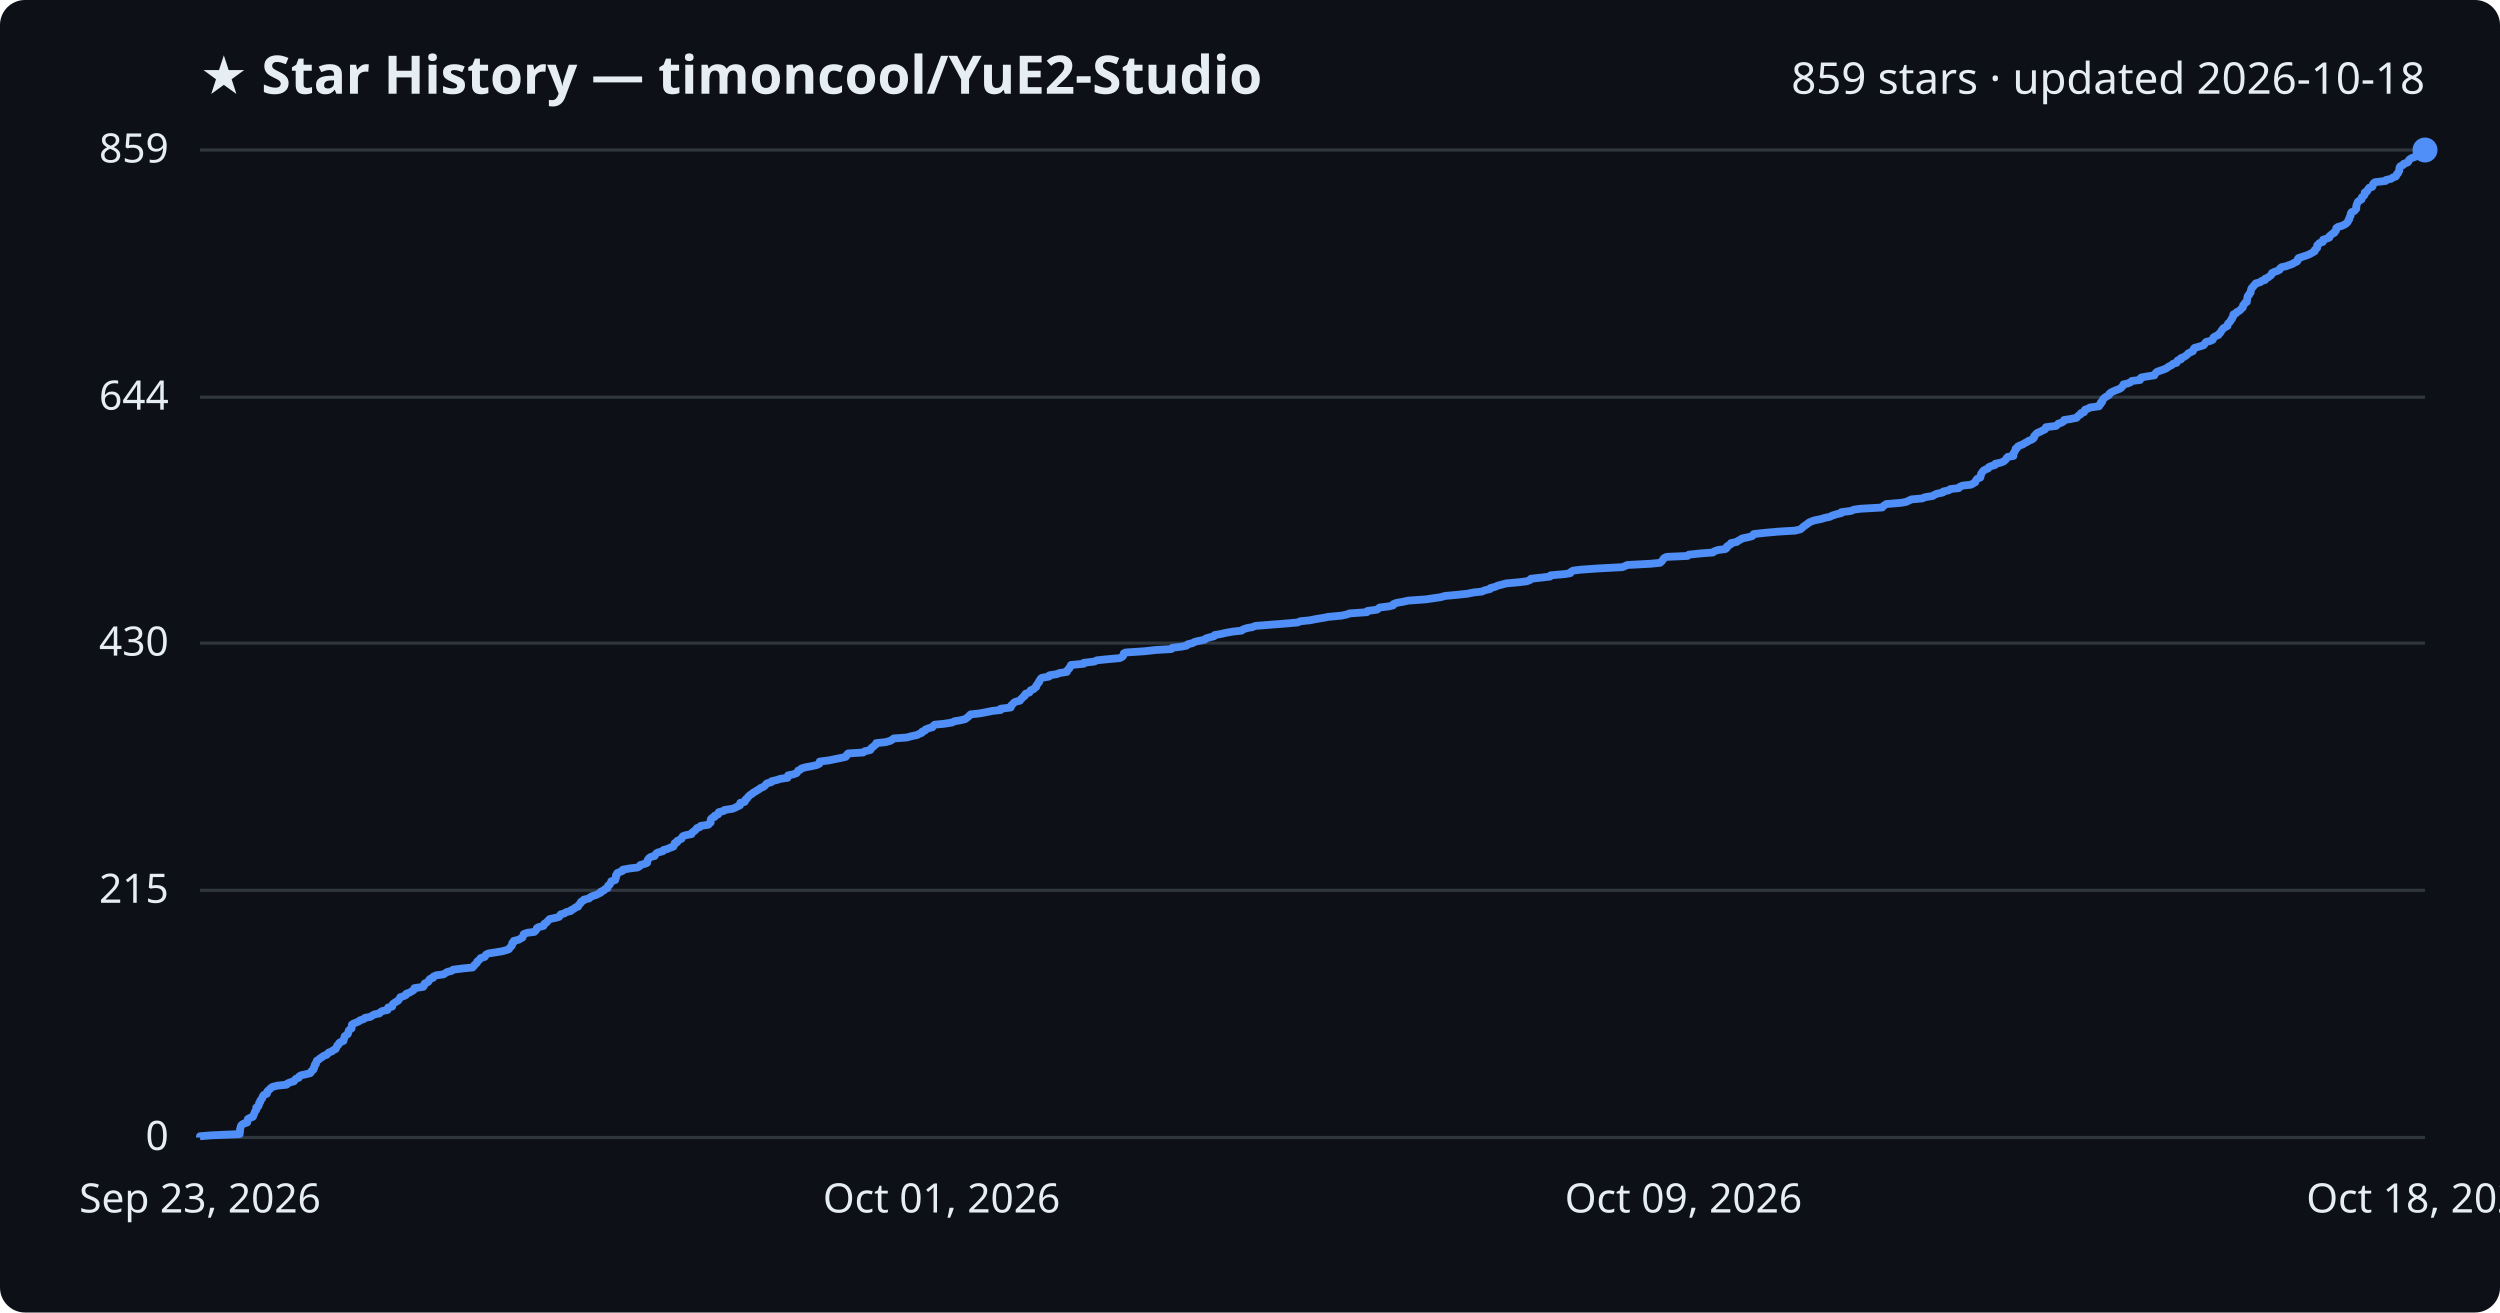
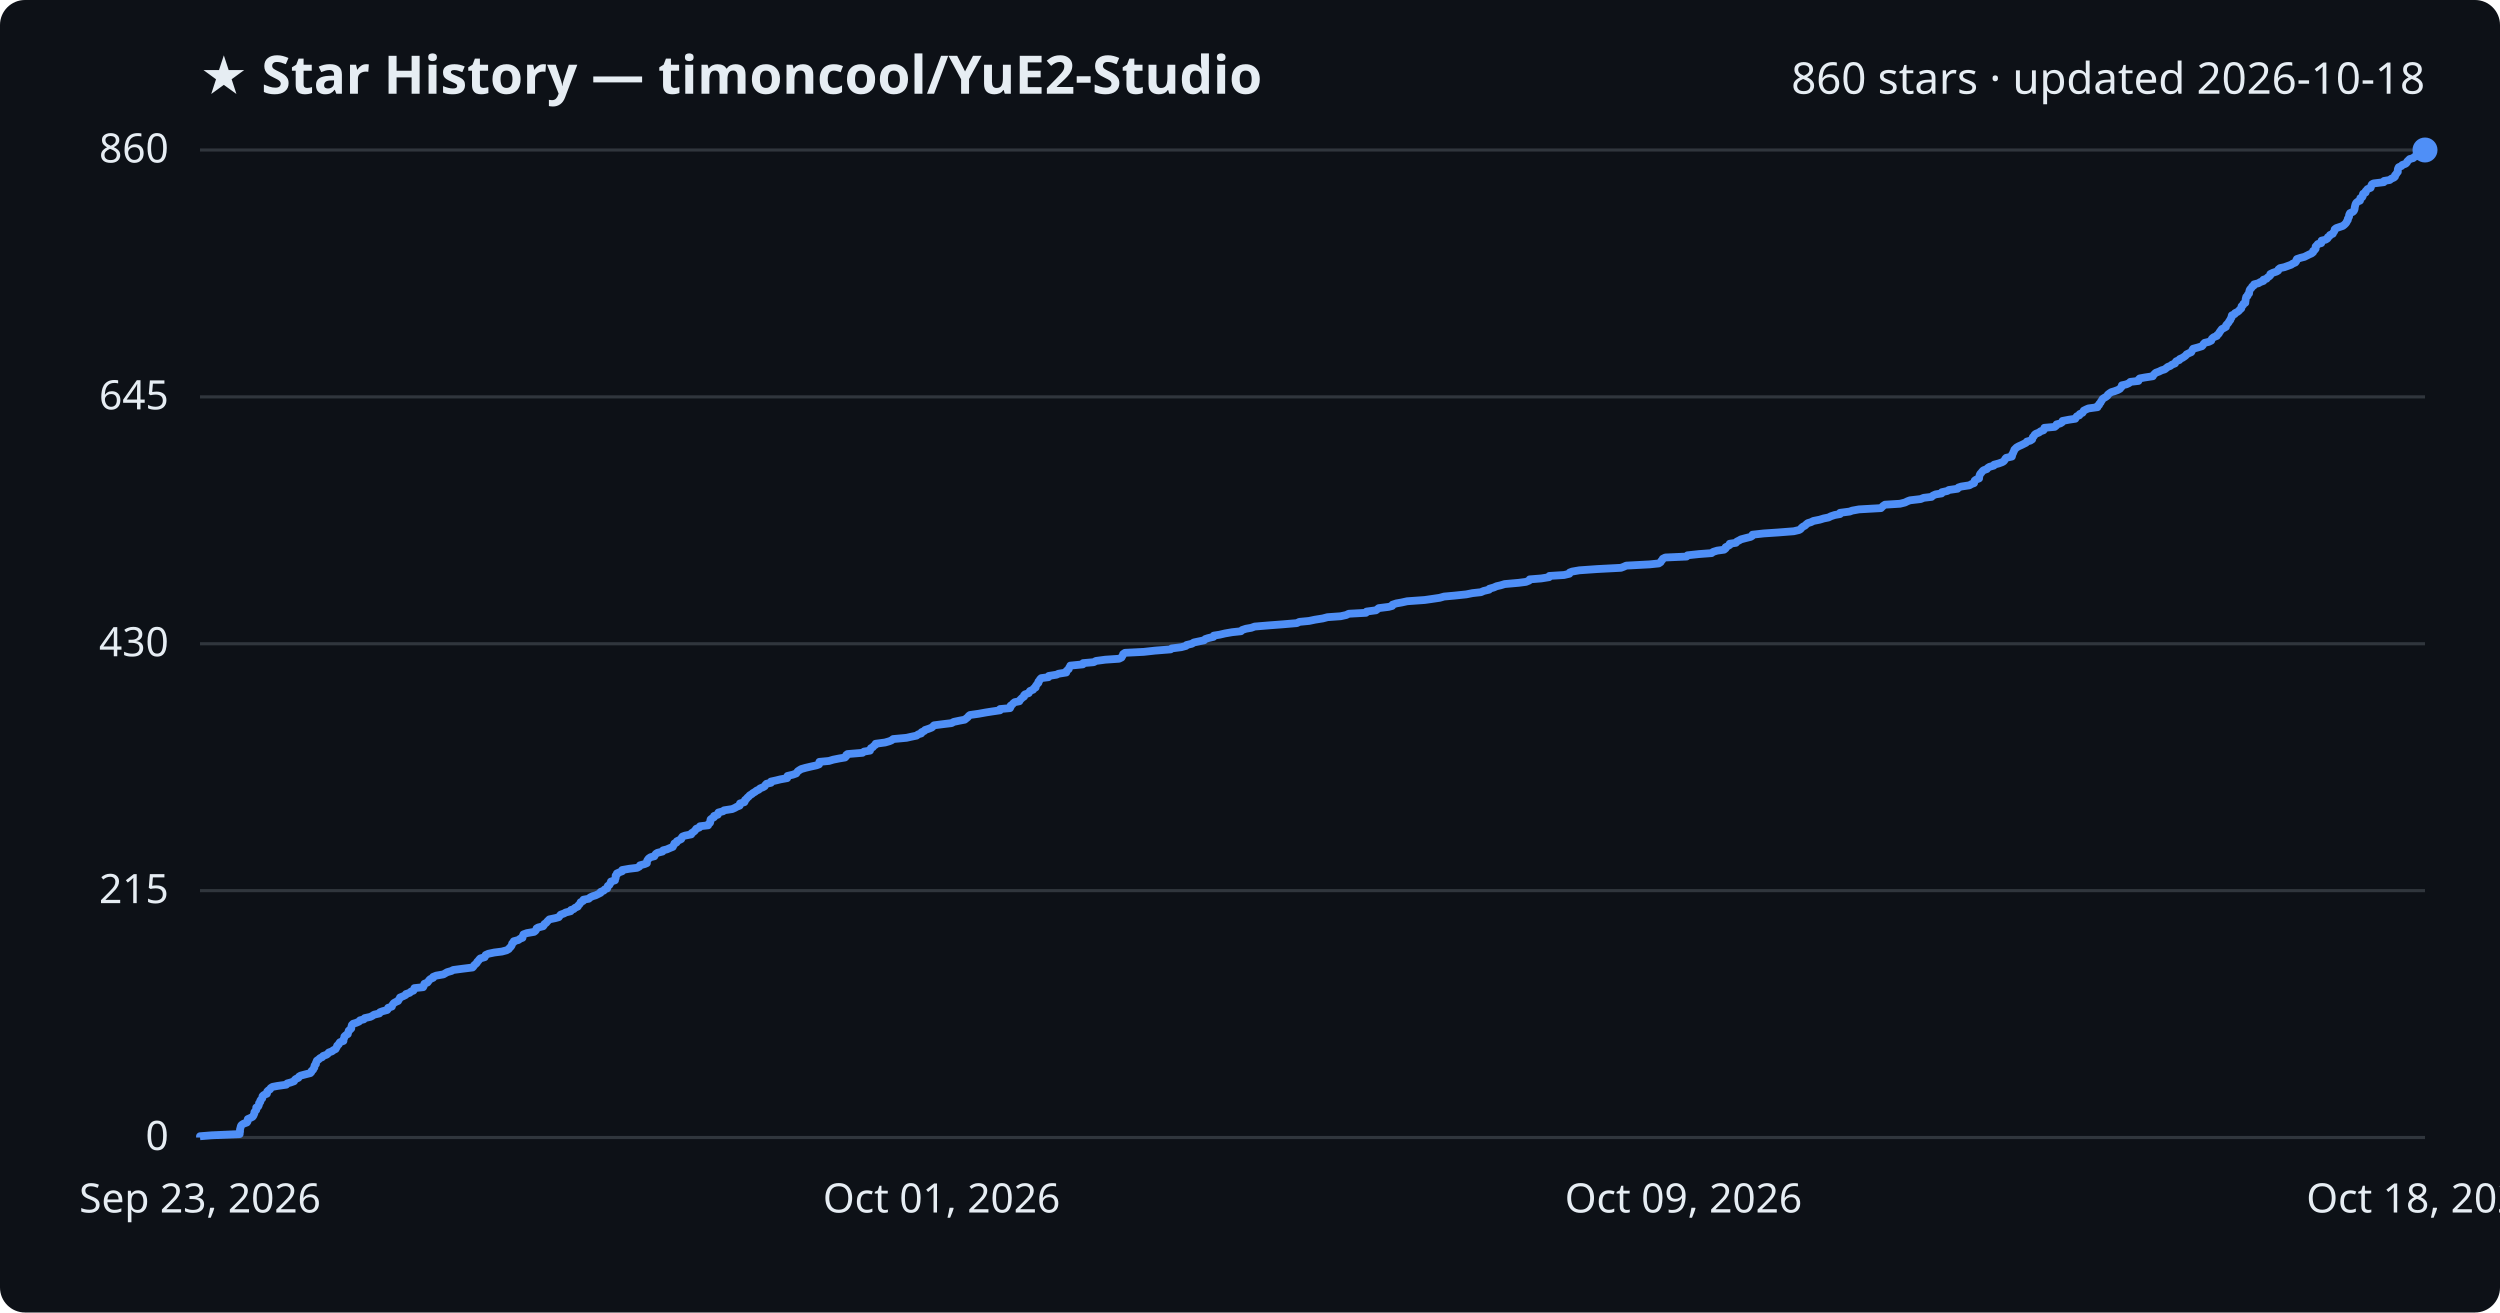
<svg xmlns="http://www.w3.org/2000/svg" viewBox="0 0 800 420" font-family="Segoe UI, sans-serif">
  <rect width="800" height="420" fill="#0d1117" rx="8" />
  <text x="64" y="30" fill="#e6edf3" font-size="17" font-weight="700">★ Star History — timoncool/YuE2-Studio</text>
-   <text x="776" y="30" fill="#e6edf3" font-size="14" text-anchor="end">859 stars · updated 2026-10-18</text>
+   <text x="776" y="30" fill="#e6edf3" font-size="14" text-anchor="end">860 stars · updated 2026-10-18</text>
  <line x1="64" y1="364.0" x2="776" y2="364.0" stroke="#30363d" stroke-width="1" />
  <text x="54" y="368.0" fill="#e6edf3" font-size="13" text-anchor="end">0</text>
-   <line x1="64" y1="284.9" x2="776" y2="284.9" stroke="#30363d" stroke-width="1" />
-   <text x="54" y="288.9" fill="#e6edf3" font-size="13" text-anchor="end">215</text>
-   <line x1="64" y1="205.8" x2="776" y2="205.8" stroke="#30363d" stroke-width="1" />
-   <text x="54" y="209.8" fill="#e6edf3" font-size="13" text-anchor="end">430</text>
-   <line x1="64" y1="127.1" x2="776" y2="127.1" stroke="#30363d" stroke-width="1" />
-   <text x="54" y="131.1" fill="#e6edf3" font-size="13" text-anchor="end">644</text>
+   <line x1="64" y1="285.0" x2="776" y2="285.0" stroke="#30363d" stroke-width="1" />
+   <text x="54" y="289.0" fill="#e6edf3" font-size="13" text-anchor="end">215</text>
+   <line x1="64" y1="206.0" x2="776" y2="206.0" stroke="#30363d" stroke-width="1" />
+   <text x="54" y="210.0" fill="#e6edf3" font-size="13" text-anchor="end">430</text>
+   <line x1="64" y1="127.0" x2="776" y2="127.0" stroke="#30363d" stroke-width="1" />
+   <text x="54" y="131.0" fill="#e6edf3" font-size="13" text-anchor="end">645</text>
  <line x1="64" y1="48.0" x2="776" y2="48.0" stroke="#30363d" stroke-width="1" />
-   <text x="54" y="52.0" fill="#e6edf3" font-size="13" text-anchor="end">859</text>
-   <path d="M64.0,364.0 L64.0,363.6 L67.7,363.3 L76.7,362.9 L76.7,362.5 L76.8,362.2 L76.8,361.8 L76.8,361.4 L76.9,361.1 L77.0,360.7 L77.1,360.3 L77.3,360.0 L77.9,359.6 L79.1,359.2 L79.2,358.8 L79.2,358.5 L79.3,358.1 L80.0,357.7 L80.9,357.4 L81.1,357.0 L81.2,356.6 L81.4,356.3 L81.5,355.9 L81.7,355.5 L82.0,355.2 L82.0,354.8 L82.0,354.4 L82.6,354.1 L82.8,353.7 L82.9,353.3 L82.9,353.0 L83.3,352.6 L83.3,352.2 L83.5,351.9 L83.9,351.5 L84.0,351.1 L84.1,350.8 L84.4,350.4 L85.4,350.0 L85.5,349.7 L85.5,349.3 L85.9,348.9 L86.4,348.5 L86.6,348.2 L87.2,347.8 L88.8,347.4 L91.7,347.1 L92.0,346.7 L93.0,346.3 L94.1,346.0 L94.3,345.6 L94.7,345.2 L95.6,344.9 L95.7,344.5 L96.3,344.1 L97.7,343.8 L99.3,343.4 L99.6,343.0 L99.7,342.7 L100.3,342.3 L100.3,341.9 L100.6,341.6 L100.6,341.2 L100.7,340.8 L101.1,340.5 L101.1,340.1 L101.3,339.7 L101.4,339.4 L102.1,339.0 L102.5,338.6 L103.2,338.2 L103.5,337.9 L104.6,337.5 L104.9,337.1 L105.2,336.8 L106.3,336.4 L106.7,336.0 L107.4,335.7 L107.6,335.3 L107.8,334.9 L107.9,334.6 L108.4,334.2 L108.5,333.8 L108.9,333.5 L109.9,333.1 L109.9,332.7 L110.1,332.4 L110.2,332.0 L110.3,331.6 L110.7,331.3 L111.3,330.9 L111.4,330.5 L111.5,330.2 L111.6,329.8 L112.0,329.4 L112.5,329.1 L112.5,328.7 L112.6,328.3 L112.6,327.9 L113.0,327.6 L114.0,327.2 L114.9,326.8 L115.2,326.5 L116.4,326.1 L116.8,325.7 L118.5,325.4 L119.1,325.0 L119.8,324.6 L121.4,324.3 L121.7,323.9 L122.4,323.5 L124.0,323.2 L124.2,322.8 L124.2,322.4 L125.5,322.1 L125.5,321.7 L125.7,321.3 L126.1,321.0 L126.7,320.6 L127.4,320.2 L127.6,319.9 L127.9,319.5 L128.1,319.1 L129.1,318.8 L129.9,318.4 L130.0,318.0 L131.1,317.6 L131.6,317.3 L132.3,316.9 L132.6,316.5 L132.6,316.2 L135.4,315.8 L135.7,315.4 L135.7,315.1 L135.9,314.7 L136.9,314.3 L137.2,314.0 L137.3,313.6 L137.7,313.2 L138.6,312.9 L138.7,312.5 L139.6,312.1 L141.9,311.8 L142.5,311.4 L143.2,311.0 L144.5,310.7 L145.0,310.3 L148.1,309.9 L151.2,309.6 L151.6,309.2 L151.8,308.8 L152.2,308.5 L152.6,308.1 L152.7,307.7 L153.2,307.3 L153.5,307.0 L153.8,306.6 L155.1,306.2 L155.3,305.9 L155.5,305.5 L156.3,305.1 L158.3,304.8 L160.7,304.4 L162.2,304.0 L162.9,303.7 L163.1,303.3 L163.5,302.9 L163.8,302.6 L163.9,302.2 L163.9,301.8 L164.4,301.5 L164.4,301.1 L166.0,300.7 L166.5,300.4 L167.2,300.0 L167.3,299.6 L167.5,299.3 L167.6,298.9 L168.7,298.5 L171.0,298.2 L171.4,297.8 L171.7,297.4 L171.8,297.0 L172.3,296.7 L173.9,296.3 L174.1,295.9 L174.2,295.6 L174.9,295.2 L175.2,294.8 L175.5,294.5 L175.9,294.1 L177.8,293.7 L178.9,293.4 L179.2,293.0 L179.4,292.6 L180.6,292.3 L181.1,291.9 L182.7,291.5 L182.8,291.2 L183.7,290.8 L184.1,290.4 L185.0,290.1 L185.1,289.7 L185.5,289.3 L185.8,289.0 L185.9,288.6 L186.7,288.2 L186.8,287.9 L188.5,287.5 L188.9,287.1 L189.7,286.7 L190.7,286.4 L191.5,286.0 L192.3,285.6 L192.3,285.3 L193.3,284.9 L193.6,284.5 L194.4,284.2 L194.5,283.8 L194.6,283.4 L195.1,283.1 L195.3,282.7 L195.6,282.3 L195.6,282.0 L196.9,281.6 L196.9,281.2 L197.1,280.9 L197.1,280.5 L197.1,280.1 L197.5,279.8 L197.5,279.4 L198.4,279.0 L199.2,278.7 L199.3,278.3 L201.5,277.9 L204.0,277.6 L204.7,277.2 L204.9,276.8 L206.4,276.4 L207.1,276.1 L207.1,275.7 L207.2,275.3 L207.4,275.0 L207.7,274.6 L208.3,274.2 L209.5,273.9 L209.7,273.5 L210.0,273.1 L210.5,272.8 L212.1,272.4 L212.3,272.0 L213.5,271.7 L214.4,271.3 L215.5,270.9 L215.5,270.6 L215.9,270.2 L215.9,269.8 L216.7,269.5 L216.7,269.1 L217.5,268.7 L218.1,268.4 L218.2,268.0 L218.5,267.6 L219.3,267.3 L221.3,266.9 L221.4,266.5 L221.9,266.1 L222.4,265.8 L222.7,265.4 L223.0,265.0 L223.9,264.7 L224.2,264.3 L226.7,263.9 L226.9,263.6 L227.4,263.2 L227.4,262.8 L227.4,262.5 L227.5,262.1 L227.9,261.7 L228.7,261.4 L228.7,261.0 L229.8,260.6 L229.9,260.3 L230.0,259.9 L231.6,259.5 L231.8,259.2 L234.4,258.8 L235.4,258.4 L235.9,258.1 L236.8,257.7 L236.9,257.3 L236.9,256.9 L238.3,256.6 L238.5,256.2 L238.6,255.8 L239.1,255.5 L239.3,255.1 L239.7,254.7 L240.0,254.4 L240.7,254.0 L241.1,253.6 L241.7,253.3 L242.3,252.9 L243.0,252.5 L243.3,252.2 L244.3,251.8 L244.8,251.4 L245.0,251.1 L245.4,250.7 L246.8,250.3 L246.9,250.0 L248.6,249.6 L249.8,249.2 L252.0,248.9 L252.1,248.5 L252.2,248.1 L253.8,247.8 L254.9,247.4 L255.2,247.0 L255.4,246.6 L256.1,246.3 L256.5,245.9 L257.9,245.5 L259.6,245.2 L261.4,244.8 L262.2,244.4 L262.3,244.1 L262.3,243.7 L265.4,243.3 L266.8,243.0 L268.8,242.6 L270.6,242.2 L270.9,241.9 L271.0,241.5 L271.4,241.1 L276.2,240.8 L276.7,240.4 L278.5,240.0 L278.7,239.7 L278.9,239.3 L279.5,238.9 L279.8,238.6 L280.3,238.2 L280.4,237.8 L283.3,237.5 L284.8,237.1 L285.5,236.7 L286.0,236.3 L290.2,236.0 L291.6,235.6 L293.5,235.2 L294.0,234.9 L295.0,234.5 L295.1,234.1 L296.0,233.8 L296.2,233.4 L297.3,233.0 L298.4,232.7 L298.6,232.3 L299.1,231.9 L302.2,231.6 L304.7,231.2 L305.4,230.8 L307.3,230.5 L308.9,230.1 L309.4,229.7 L309.8,229.4 L310.2,229.0 L310.6,228.6 L313.4,228.3 L315.6,227.9 L317.5,227.5 L320.2,227.2 L320.2,226.8 L323.4,226.4 L323.6,226.0 L323.6,225.7 L324.1,225.3 L324.4,224.9 L324.9,224.6 L326.4,224.2 L326.6,223.8 L327.0,223.5 L327.3,223.1 L327.9,222.7 L327.9,222.4 L328.2,222.0 L329.4,221.6 L329.6,221.3 L329.8,220.9 L330.8,220.5 L331.0,220.2 L331.6,219.8 L331.6,219.4 L331.9,219.1 L332.1,218.7 L332.5,218.3 L332.5,218.0 L332.8,217.6 L333.0,217.2 L333.4,216.9 L335.7,216.5 L335.8,216.1 L338.3,215.7 L338.9,215.4 L341.4,215.0 L341.5,214.6 L341.7,214.3 L342.2,213.9 L342.3,213.5 L342.6,213.2 L342.7,212.8 L346.8,212.4 L346.8,212.1 L350.2,211.7 L351.0,211.3 L353.9,211.0 L358.3,210.6 L359.1,210.2 L359.4,209.9 L359.5,209.5 L359.6,209.1 L360.2,208.8 L366.2,208.4 L369.8,208.0 L374.8,207.7 L375.1,207.3 L378.2,206.9 L379.7,206.6 L380.0,206.2 L381.6,205.8 L382.3,205.4 L383.6,205.1 L385.5,204.7 L385.9,204.3 L386.9,204.0 L388.5,203.6 L388.7,203.2 L390.6,202.9 L392.3,202.5 L394.6,202.1 L397.3,201.8 L397.8,201.4 L399.0,201.0 L400.7,200.7 L401.7,200.3 L406.6,199.9 L410.6,199.6 L415.2,199.2 L416.1,198.8 L419.1,198.5 L421.1,198.1 L423.6,197.7 L425.0,197.4 L429.3,197.0 L431.1,196.6 L431.8,196.3 L437.4,195.9 L437.6,195.5 L440.6,195.1 L441.0,194.8 L441.5,194.4 L444.7,194.0 L445.8,193.7 L445.9,193.3 L447.0,192.9 L448.8,192.6 L450.6,192.2 L456.2,191.8 L458.3,191.5 L461.0,191.1 L462.4,190.7 L465.7,190.4 L469.5,190.0 L471.5,189.6 L474.2,189.3 L475.1,188.9 L476.8,188.5 L476.9,188.2 L478.4,187.8 L479.3,187.4 L480.5,187.1 L481.9,186.7 L486.3,186.3 L488.6,186.0 L489.6,185.6 L489.9,185.2 L493.5,184.8 L496.0,184.5 L496.2,184.1 L500.8,183.7 L502.5,183.4 L502.7,183.0 L503.4,182.6 L505.8,182.3 L511.4,181.9 L519.1,181.5 L519.9,181.2 L520.7,180.8 L528.2,180.4 L531.2,180.1 L531.7,179.7 L532.0,179.3 L532.2,179.0 L532.5,178.6 L533.3,178.2 L540.0,177.9 L540.4,177.5 L544.1,177.1 L548.1,176.8 L548.6,176.4 L549.8,176.0 L552.1,175.7 L552.6,175.3 L552.6,174.9 L553.2,174.5 L553.8,174.2 L553.9,173.8 L555.8,173.4 L556.1,173.1 L556.9,172.7 L557.5,172.3 L559.0,172.0 L560.6,171.6 L561.1,171.2 L561.2,170.9 L564.8,170.5 L569.3,170.1 L574.4,169.8 L576.1,169.4 L576.6,169.0 L576.9,168.7 L577.4,168.3 L578.0,167.9 L578.4,167.6 L578.9,167.2 L579.8,166.8 L580.7,166.5 L582.7,166.1 L584.0,165.7 L585.5,165.4 L586.3,165.0 L587.5,164.6 L589.2,164.2 L589.2,163.9 L592.3,163.5 L593.2,163.1 L595.3,162.8 L602.3,162.4 L602.6,162.0 L603.0,161.7 L603.6,161.3 L608.4,160.9 L610.0,160.6 L610.8,160.2 L611.7,159.8 L615.1,159.5 L616.0,159.1 L618.5,158.7 L618.9,158.4 L619.8,158.0 L621.7,157.6 L621.8,157.3 L623.6,156.9 L624.1,156.5 L626.8,156.2 L627.1,155.8 L628.0,155.4 L630.7,155.1 L631.4,154.7 L632.1,154.3 L632.2,153.9 L632.4,153.6 L632.7,153.2 L633.7,152.8 L633.7,152.5 L633.9,152.1 L633.9,151.7 L634.1,151.4 L634.4,151.0 L634.7,150.6 L635.2,150.3 L636.2,149.9 L636.4,149.5 L637.0,149.2 L638.4,148.8 L638.5,148.4 L640.0,148.1 L641.1,147.7 L641.6,147.3 L641.9,147.0 L642.1,146.6 L642.5,146.2 L644.3,145.9 L644.3,145.5 L644.3,145.1 L644.6,144.7 L644.7,144.4 L645.0,144.0 L645.0,143.6 L645.5,143.3 L645.7,142.9 L646.5,142.5 L647.3,142.2 L647.9,141.8 L648.7,141.4 L649.1,141.1 L650.1,140.7 L650.7,140.3 L650.9,140.0 L650.9,139.6 L651.3,139.2 L651.5,138.9 L652.0,138.5 L653.0,138.1 L653.5,137.8 L654.4,137.4 L654.6,137.0 L654.7,136.7 L657.9,136.3 L658.4,135.9 L658.6,135.6 L659.8,135.2 L660.4,134.8 L660.5,134.4 L662.5,134.1 L664.5,133.7 L664.8,133.3 L665.1,133.0 L665.8,132.6 L665.9,132.2 L666.9,131.9 L667.0,131.5 L667.2,131.1 L668.1,130.8 L668.8,130.4 L671.7,130.0 L671.7,129.7 L672.2,129.3 L672.2,128.9 L672.7,128.6 L672.7,128.2 L673.0,127.8 L673.2,127.5 L673.7,127.1 L674.4,126.7 L674.9,126.4 L675.0,126.0 L675.5,125.6 L676.1,125.3 L677.0,124.9 L678.1,124.5 L678.8,124.1 L679.0,123.8 L679.4,123.4 L679.5,123.0 L680.9,122.7 L681.8,122.3 L682.2,121.9 L684.8,121.6 L684.8,121.2 L685.2,120.8 L686.8,120.5 L689.4,120.1 L689.6,119.7 L689.8,119.4 L690.2,119.0 L691.3,118.6 L692.2,118.3 L693.2,117.9 L693.7,117.5 L694.2,117.2 L695.0,116.8 L695.4,116.4 L696.5,116.1 L696.6,115.7 L696.9,115.3 L697.9,115.0 L697.9,114.6 L698.9,114.2 L699.5,113.8 L699.9,113.5 L700.2,113.1 L701.0,112.7 L701.7,112.4 L701.9,112.0 L702.0,111.6 L702.3,111.3 L703.8,110.9 L705.1,110.5 L705.4,110.2 L705.6,109.8 L706.0,109.4 L707.3,109.1 L708.1,108.7 L708.2,108.3 L708.3,108.0 L708.9,107.6 L709.9,107.2 L710.0,106.9 L710.5,106.5 L710.7,106.1 L710.9,105.8 L711.2,105.4 L711.5,105.0 L712.1,104.7 L712.8,104.3 L712.8,103.9 L713.0,103.5 L713.4,103.2 L713.7,102.8 L713.9,102.4 L714.2,102.1 L714.3,101.7 L714.6,101.3 L714.6,101.0 L714.7,100.6 L715.6,100.2 L715.7,99.9 L716.5,99.5 L717.0,99.1 L717.2,98.8 L717.7,98.4 L717.8,98.0 L717.8,97.7 L718.2,97.3 L718.4,96.9 L719.0,96.6 L719.0,96.2 L719.1,95.8 L719.1,95.5 L719.2,95.1 L719.3,94.7 L719.7,94.4 L719.8,94.0 L720.2,93.6 L720.2,93.2 L720.3,92.9 L720.4,92.5 L720.6,92.1 L721.0,91.8 L721.2,91.4 L721.7,91.0 L721.8,90.7 L723.3,90.3 L723.7,89.9 L724.8,89.6 L724.8,89.2 L725.8,88.8 L726.1,88.5 L726.7,88.1 L727.0,87.7 L727.0,87.4 L727.8,87.0 L729.0,86.6 L729.5,86.3 L729.6,85.9 L730.1,85.5 L731.5,85.2 L732.6,84.8 L733.7,84.4 L734.1,84.1 L735.0,83.7 L735.3,83.3 L735.3,82.9 L735.5,82.6 L736.7,82.2 L737.9,81.8 L738.7,81.5 L739.5,81.1 L740.2,80.7 L740.7,80.4 L740.7,80.0 L741.2,79.6 L741.5,79.3 L741.5,78.9 L741.5,78.5 L741.9,78.2 L742.2,77.8 L743.3,77.4 L743.4,77.1 L743.4,76.7 L744.7,76.3 L745.4,76.0 L745.4,75.6 L745.9,75.2 L746.2,74.9 L747.0,74.5 L747.1,74.1 L747.5,73.8 L747.6,73.4 L747.6,73.0 L748.2,72.6 L749.3,72.3 L750.2,71.9 L750.8,71.5 L751.1,71.2 L751.4,70.8 L751.5,70.4 L751.8,70.1 L751.8,69.7 L752.0,69.3 L752.2,69.0 L752.2,68.6 L752.3,68.2 L752.5,67.9 L753.4,67.5 L753.7,67.1 L754.0,66.8 L754.0,66.4 L754.0,66.0 L754.1,65.7 L754.2,65.3 L754.4,64.9 L754.5,64.6 L755.0,64.2 L755.7,63.8 L755.7,63.5 L755.8,63.1 L756.4,62.7 L756.7,62.3 L756.7,62.0 L756.7,61.6 L757.5,61.2 L757.5,60.9 L757.9,60.5 L758.1,60.1 L759.1,59.8 L759.3,59.4 L759.3,59.0 L759.5,58.7 L760.0,58.3 L763.4,57.9 L763.5,57.6 L765.2,57.2 L765.7,56.8 L766.6,56.5 L766.9,56.1 L767.0,55.7 L767.4,55.4 L767.5,55.0 L767.8,54.6 L767.8,54.3 L767.8,53.9 L767.9,53.5 L768.1,53.2 L769.0,52.8 L769.2,52.4 L770.4,52.0 L770.7,51.7 L770.8,51.3 L771.2,50.9 L771.7,50.6 L772.8,50.2 L773.1,49.8 L774.4,49.5 L775.1,49.1 L775.3,48.7 L775.9,48.4 L776.0,48.0 L776.0,48.0" fill="none" stroke="#4f8ff7" stroke-width="2.5" stroke-linejoin="round" />
+   <text x="54" y="52.0" fill="#e6edf3" font-size="13" text-anchor="end">860</text>
+   <path d="M64.0,364.0 L64.0,363.6 L67.7,363.3 L76.7,362.9 L76.7,362.5 L76.8,362.2 L76.8,361.8 L76.8,361.4 L76.9,361.1 L77.0,360.7 L77.1,360.3 L77.3,360.0 L77.9,359.6 L79.0,359.2 L79.2,358.9 L79.2,358.5 L79.3,358.1 L80.0,357.8 L80.8,357.4 L81.1,357.0 L81.2,356.7 L81.4,356.3 L81.4,355.9 L81.7,355.5 L82.0,355.2 L82.0,354.8 L82.0,354.4 L82.6,354.1 L82.8,353.7 L82.9,353.3 L82.9,353.0 L83.3,352.6 L83.3,352.2 L83.5,351.9 L83.9,351.5 L84.0,351.1 L84.0,350.8 L84.4,350.4 L85.4,350.0 L85.5,349.7 L85.5,349.3 L85.9,348.9 L86.4,348.6 L86.6,348.2 L87.2,347.8 L88.8,347.5 L91.6,347.1 L91.9,346.7 L93.0,346.4 L94.1,346.0 L94.3,345.6 L94.6,345.3 L95.5,344.9 L95.7,344.5 L96.2,344.2 L97.7,343.8 L99.3,343.4 L99.6,343.1 L99.7,342.7 L100.2,342.3 L100.3,342.0 L100.6,341.6 L100.6,341.2 L100.7,340.9 L101.1,340.5 L101.1,340.1 L101.3,339.7 L101.4,339.4 L102.0,339.0 L102.4,338.6 L103.1,338.3 L103.4,337.9 L104.5,337.5 L104.9,337.2 L105.2,336.8 L106.3,336.4 L106.6,336.1 L107.4,335.7 L107.6,335.3 L107.8,335.0 L107.9,334.6 L108.4,334.2 L108.5,333.9 L108.8,333.5 L109.9,333.1 L109.9,332.8 L110.0,332.4 L110.2,332.0 L110.2,331.7 L110.6,331.3 L111.3,330.9 L111.3,330.6 L111.5,330.2 L111.6,329.8 L112.0,329.5 L112.4,329.1 L112.4,328.7 L112.5,328.4 L112.6,328.0 L113.0,327.6 L114.0,327.3 L114.9,326.9 L115.2,326.5 L116.4,326.2 L116.7,325.8 L118.5,325.4 L119.1,325.1 L119.7,324.7 L121.4,324.3 L121.6,323.9 L122.4,323.6 L123.9,323.2 L124.2,322.8 L124.2,322.5 L125.4,322.1 L125.5,321.7 L125.7,321.4 L126.0,321.0 L126.7,320.6 L127.4,320.3 L127.6,319.9 L127.9,319.5 L128.0,319.2 L129.0,318.8 L129.8,318.4 L129.9,318.1 L131.1,317.7 L131.5,317.3 L132.3,317.0 L132.5,316.6 L132.6,316.2 L135.4,315.9 L135.6,315.5 L135.7,315.1 L135.8,314.8 L136.8,314.4 L137.1,314.0 L137.3,313.7 L137.7,313.3 L138.6,312.9 L138.6,312.6 L139.6,312.2 L141.9,311.8 L142.4,311.5 L143.1,311.1 L144.5,310.7 L145.0,310.4 L148.0,310.0 L151.2,309.6 L151.5,309.3 L151.7,308.9 L152.2,308.5 L152.6,308.1 L152.7,307.8 L153.1,307.4 L153.4,307.0 L153.7,306.7 L155.1,306.3 L155.3,305.9 L155.4,305.6 L156.3,305.2 L158.2,304.8 L160.6,304.5 L162.1,304.1 L162.8,303.7 L163.0,303.4 L163.4,303.0 L163.7,302.6 L163.8,302.3 L163.9,301.9 L164.4,301.5 L164.4,301.2 L165.9,300.8 L166.4,300.4 L167.2,300.1 L167.2,299.7 L167.4,299.3 L167.5,299.0 L168.6,298.6 L170.9,298.2 L171.3,297.9 L171.6,297.5 L171.7,297.1 L172.2,296.8 L173.8,296.4 L174.1,296.0 L174.2,295.7 L174.8,295.3 L175.1,294.9 L175.4,294.6 L175.8,294.2 L177.7,293.8 L178.8,293.5 L179.1,293.1 L179.4,292.7 L180.5,292.3 L181.0,292.0 L182.6,291.6 L182.7,291.2 L183.6,290.9 L184.0,290.5 L184.9,290.1 L185.0,289.8 L185.4,289.4 L185.7,289.0 L185.8,288.7 L186.6,288.3 L186.7,287.9 L188.4,287.6 L188.8,287.2 L189.6,286.8 L190.6,286.5 L191.4,286.1 L192.2,285.7 L192.2,285.4 L193.2,285.0 L193.5,284.6 L194.3,284.3 L194.4,283.9 L194.5,283.5 L195.0,283.2 L195.2,282.8 L195.5,282.4 L195.5,282.1 L196.8,281.7 L196.8,281.3 L197.0,281.0 L197.0,280.6 L197.0,280.2 L197.4,279.9 L197.4,279.5 L198.3,279.1 L199.1,278.8 L199.1,278.4 L201.4,278.0 L203.9,277.7 L204.6,277.3 L204.8,276.9 L206.3,276.5 L207.0,276.2 L207.0,275.8 L207.1,275.4 L207.3,275.1 L207.6,274.7 L208.2,274.3 L209.4,274.0 L209.6,273.6 L209.9,273.2 L210.4,272.9 L212.0,272.5 L212.2,272.1 L213.4,271.8 L214.3,271.4 L215.3,271.0 L215.4,270.7 L215.7,270.3 L215.8,269.9 L216.5,269.6 L216.6,269.2 L217.4,268.8 L218.0,268.5 L218.1,268.1 L218.4,267.7 L219.2,267.4 L221.2,267.0 L221.3,266.6 L221.8,266.3 L222.3,265.9 L222.6,265.5 L222.8,265.2 L223.8,264.8 L224.0,264.4 L226.6,264.1 L226.7,263.7 L227.2,263.3 L227.3,263.0 L227.3,262.6 L227.4,262.2 L227.8,261.9 L228.5,261.5 L228.5,261.1 L229.7,260.7 L229.7,260.4 L229.9,260.0 L231.4,259.6 L231.7,259.3 L234.3,258.9 L235.2,258.5 L235.7,258.2 L236.7,257.8 L236.7,257.4 L236.8,257.1 L238.2,256.7 L238.4,256.3 L238.4,256.0 L238.9,255.6 L239.2,255.2 L239.6,254.9 L239.9,254.5 L240.6,254.1 L240.9,253.8 L241.6,253.4 L242.1,253.0 L242.8,252.7 L243.2,252.3 L244.2,251.9 L244.7,251.6 L244.9,251.2 L245.3,250.8 L246.7,250.5 L246.7,250.1 L248.5,249.7 L249.7,249.4 L251.9,249.0 L252.0,248.6 L252.0,248.3 L253.7,247.9 L254.8,247.5 L255.0,247.2 L255.3,246.8 L255.9,246.4 L256.4,246.1 L257.8,245.7 L259.5,245.3 L261.3,244.9 L262.1,244.6 L262.1,244.2 L262.2,243.8 L265.3,243.5 L266.6,243.1 L268.6,242.7 L270.4,242.4 L270.8,242.0 L270.8,241.6 L271.2,241.3 L276.0,240.9 L276.5,240.5 L278.4,240.2 L278.5,239.8 L278.7,239.4 L279.3,239.1 L279.6,238.7 L280.2,238.3 L280.2,238.0 L283.2,237.6 L284.6,237.2 L285.3,236.9 L285.8,236.5 L290.1,236.1 L291.4,235.8 L293.3,235.4 L293.8,235.0 L294.8,234.7 L294.9,234.3 L295.8,233.9 L296.0,233.6 L297.2,233.2 L298.2,232.8 L298.5,232.5 L298.9,232.1 L302.0,231.7 L304.5,231.4 L305.2,231.0 L307.1,230.6 L308.7,230.3 L309.2,229.9 L309.7,229.5 L310.0,229.1 L310.4,228.8 L313.2,228.4 L315.4,228.0 L317.3,227.7 L320.0,227.3 L320.0,226.9 L323.2,226.6 L323.4,226.2 L323.4,225.8 L323.9,225.5 L324.2,225.1 L324.7,224.7 L326.2,224.4 L326.4,224.0 L326.8,223.6 L327.1,223.3 L327.7,222.9 L327.7,222.5 L328.0,222.2 L329.2,221.8 L329.4,221.4 L329.6,221.1 L330.6,220.7 L330.8,220.3 L331.4,220.0 L331.4,219.6 L331.7,219.2 L331.9,218.9 L332.3,218.5 L332.3,218.1 L332.6,217.8 L332.8,217.4 L333.2,217.0 L335.5,216.7 L335.6,216.3 L338.1,215.9 L338.7,215.6 L341.2,215.2 L341.2,214.8 L341.5,214.5 L342.0,214.1 L342.1,213.7 L342.4,213.3 L342.5,213.0 L346.5,212.6 L346.6,212.2 L350.0,211.9 L350.7,211.5 L353.7,211.1 L358.1,210.8 L358.9,210.4 L359.1,210.0 L359.3,209.7 L359.4,209.3 L360.0,208.9 L366.0,208.6 L369.6,208.2 L374.6,207.8 L374.9,207.5 L378.0,207.1 L379.5,206.7 L379.7,206.4 L381.4,206.0 L382.0,205.6 L383.4,205.3 L385.3,204.9 L385.7,204.5 L386.6,204.2 L388.3,203.8 L388.4,203.4 L390.3,203.1 L392.0,202.7 L394.3,202.3 L397.1,202.0 L397.5,201.6 L398.7,201.2 L400.4,200.9 L401.5,200.5 L406.3,200.1 L410.3,199.8 L415.0,199.4 L415.8,199.0 L418.9,198.7 L420.8,198.3 L423.3,197.9 L424.8,197.5 L429.0,197.2 L430.8,196.8 L431.6,196.4 L437.1,196.1 L437.3,195.7 L440.3,195.3 L440.7,195.0 L441.2,194.6 L444.4,194.2 L445.5,193.9 L445.6,193.5 L446.8,193.1 L448.5,192.8 L450.3,192.4 L455.9,192.0 L458.0,191.7 L460.7,191.3 L462.1,190.9 L465.4,190.6 L469.2,190.2 L471.2,189.8 L473.9,189.5 L474.8,189.1 L476.5,188.7 L476.6,188.4 L478.0,188.0 L478.9,187.6 L480.2,187.3 L481.5,186.9 L486.0,186.5 L488.3,186.2 L489.3,185.8 L489.5,185.4 L493.2,185.1 L495.7,184.7 L495.8,184.3 L500.5,184.0 L502.2,183.6 L502.3,183.2 L503.1,182.9 L505.4,182.5 L511.1,182.1 L518.7,181.7 L519.5,181.4 L520.4,181.0 L527.9,180.6 L530.8,180.3 L531.4,179.9 L531.6,179.5 L531.9,179.2 L532.1,178.8 L532.9,178.4 L539.7,178.1 L540.0,177.7 L543.7,177.3 L547.7,177.0 L548.2,176.6 L549.5,176.2 L551.7,175.9 L552.2,175.5 L552.2,175.1 L552.8,174.8 L553.5,174.4 L553.5,174.0 L555.5,173.7 L555.8,173.3 L556.6,172.9 L557.1,172.6 L558.6,172.2 L560.2,171.8 L560.7,171.5 L560.8,171.1 L564.4,170.7 L568.9,170.4 L574.0,170.0 L575.7,169.6 L576.2,169.3 L576.5,168.9 L577.0,168.5 L577.6,168.2 L578.0,167.8 L578.5,167.4 L579.5,167.1 L580.3,166.7 L582.3,166.3 L583.6,165.9 L585.1,165.6 L585.9,165.2 L587.1,164.8 L588.8,164.5 L588.8,164.1 L591.9,163.7 L592.7,163.4 L594.9,163.0 L601.9,162.6 L602.2,162.3 L602.6,161.9 L603.2,161.5 L608.0,161.2 L609.6,160.8 L610.4,160.4 L611.2,160.1 L614.6,159.7 L615.6,159.3 L618.1,159.0 L618.5,158.6 L619.4,158.2 L621.3,157.9 L621.4,157.5 L623.2,157.1 L623.6,156.8 L626.4,156.4 L626.7,156.0 L627.6,155.7 L630.2,155.3 L630.9,154.9 L631.7,154.6 L631.8,154.2 L631.9,153.8 L632.3,153.5 L633.3,153.1 L633.3,152.7 L633.4,152.4 L633.5,152.0 L633.7,151.6 L634.0,151.3 L634.3,150.9 L634.7,150.5 L635.8,150.1 L636.0,149.8 L636.6,149.4 L638.0,149.0 L638.1,148.7 L639.6,148.3 L640.7,147.9 L641.2,147.6 L641.5,147.2 L641.7,146.8 L642.0,146.5 L643.8,146.1 L643.9,145.7 L643.9,145.4 L644.2,145.0 L644.3,144.6 L644.5,144.3 L644.6,143.9 L645.0,143.5 L645.3,143.2 L646.0,142.8 L646.9,142.4 L647.5,142.1 L648.3,141.7 L648.6,141.3 L649.7,141.0 L650.3,140.6 L650.4,140.2 L650.5,139.9 L650.9,139.5 L651.1,139.1 L651.5,138.8 L652.5,138.4 L653.0,138.0 L653.9,137.7 L654.2,137.3 L654.2,136.9 L657.5,136.6 L658.0,136.2 L658.1,135.8 L659.3,135.5 L659.9,135.1 L660.0,134.7 L662.1,134.3 L664.1,134.0 L664.3,133.6 L664.6,133.2 L665.4,132.9 L665.5,132.5 L666.4,132.1 L666.6,131.8 L666.8,131.4 L667.6,131.0 L668.3,130.7 L671.2,130.3 L671.2,129.9 L671.7,129.6 L671.8,129.2 L672.2,128.8 L672.3,128.5 L672.6,128.1 L672.8,127.7 L673.2,127.4 L673.9,127.0 L674.4,126.6 L674.5,126.3 L675.0,125.9 L675.6,125.5 L676.6,125.2 L677.7,124.8 L678.4,124.4 L678.6,124.1 L679.0,123.7 L679.0,123.3 L680.4,123.0 L681.3,122.6 L681.7,122.2 L684.3,121.9 L684.3,121.5 L684.7,121.1 L686.3,120.8 L688.9,120.4 L689.1,120.0 L689.4,119.7 L689.8,119.3 L690.9,118.9 L691.7,118.5 L692.7,118.2 L693.2,117.8 L693.7,117.4 L694.5,117.1 L695.0,116.7 L696.0,116.3 L696.1,116.0 L696.4,115.6 L697.4,115.2 L697.5,114.9 L698.4,114.5 L699.0,114.1 L699.4,113.8 L699.7,113.4 L700.5,113.0 L701.2,112.7 L701.4,112.3 L701.6,111.9 L701.8,111.6 L703.3,111.2 L704.6,110.8 L704.9,110.5 L705.1,110.1 L705.5,109.7 L706.8,109.4 L707.6,109.0 L707.7,108.6 L707.9,108.3 L708.4,107.9 L709.4,107.5 L709.5,107.2 L710.0,106.8 L710.2,106.4 L710.4,106.1 L710.7,105.7 L711.0,105.3 L711.6,105.0 L712.3,104.6 L712.3,104.2 L712.5,103.9 L712.9,103.5 L713.2,103.1 L713.4,102.7 L713.7,102.4 L713.8,102.0 L714.1,101.6 L714.1,101.3 L714.2,100.9 L715.1,100.5 L715.2,100.2 L716.0,99.8 L716.5,99.4 L716.7,99.1 L717.2,98.7 L717.3,98.3 L717.3,98.0 L717.8,97.6 L717.9,97.2 L718.5,96.9 L718.5,96.5 L718.6,96.1 L718.6,95.8 L718.7,95.4 L718.8,95.0 L719.2,94.7 L719.3,94.3 L719.7,93.9 L719.7,93.6 L719.8,93.2 L719.9,92.8 L720.1,92.5 L720.5,92.1 L720.7,91.7 L721.2,91.4 L721.3,91.0 L722.8,90.6 L723.2,90.3 L724.3,89.9 L724.3,89.5 L725.3,89.2 L725.6,88.8 L726.2,88.4 L726.5,88.1 L726.5,87.7 L727.3,87.3 L728.5,86.9 L729.0,86.6 L729.1,86.2 L729.6,85.8 L731.0,85.5 L732.1,85.1 L733.2,84.7 L733.6,84.4 L734.5,84.0 L734.8,83.6 L734.8,83.3 L735.0,82.9 L736.2,82.5 L737.4,82.2 L738.2,81.8 L739.0,81.4 L739.7,81.1 L740.2,80.7 L740.2,80.3 L740.7,80.0 L741.0,79.6 L741.0,79.2 L741.0,78.9 L741.4,78.5 L741.7,78.1 L742.8,77.8 L742.8,77.4 L742.9,77.0 L744.2,76.7 L744.8,76.3 L744.9,75.9 L745.4,75.6 L745.6,75.2 L746.5,74.8 L746.6,74.5 L746.9,74.1 L747.1,73.7 L747.1,73.4 L747.6,73.0 L748.8,72.6 L749.7,72.3 L750.2,71.9 L750.6,71.5 L750.9,71.1 L751.0,70.8 L751.3,70.4 L751.3,70.0 L751.5,69.7 L751.7,69.3 L751.7,68.9 L751.8,68.6 L752.0,68.2 L752.9,67.8 L753.2,67.5 L753.4,67.1 L753.5,66.7 L753.5,66.4 L753.6,66.0 L753.7,65.6 L753.8,65.3 L754.0,64.9 L754.5,64.5 L755.2,64.2 L755.2,63.8 L755.3,63.4 L755.9,63.1 L756.1,62.7 L756.1,62.3 L756.2,62.0 L757.0,61.6 L757.0,61.2 L757.3,60.9 L757.6,60.5 L758.6,60.1 L758.7,59.8 L758.8,59.4 L759.0,59.0 L759.5,58.7 L762.8,58.3 L762.9,57.9 L764.7,57.6 L765.2,57.2 L766.1,56.8 L766.4,56.5 L766.4,56.1 L766.8,55.7 L767.0,55.3 L767.3,55.0 L767.3,54.6 L767.3,54.2 L767.4,53.9 L767.6,53.5 L768.5,53.1 L768.7,52.8 L769.8,52.4 L770.2,52.0 L770.3,51.7 L770.7,51.3 L771.1,50.9 L772.2,50.6 L772.6,50.2 L773.9,49.8 L774.5,49.5 L774.7,49.1 L775.4,48.7 L775.5,48.4 L776.0,48.0 L776.0,48.0" fill="none" stroke="#4f8ff7" stroke-width="2.5" stroke-linejoin="round" />
  <circle cx="776.0" cy="48.0" r="4" fill="#4f8ff7" />
  <text x="64.0" y="388" fill="#e6edf3" font-size="13" text-anchor="middle">Sep 23, 2026</text>
  <text x="301.3" y="388" fill="#e6edf3" font-size="13" text-anchor="middle">Oct 01, 2026</text>
  <text x="538.7" y="388" fill="#e6edf3" font-size="13" text-anchor="middle">Oct 09, 2026</text>
  <text x="776.0" y="388" fill="#e6edf3" font-size="13" text-anchor="middle">Oct 18, 2026</text>
</svg>
